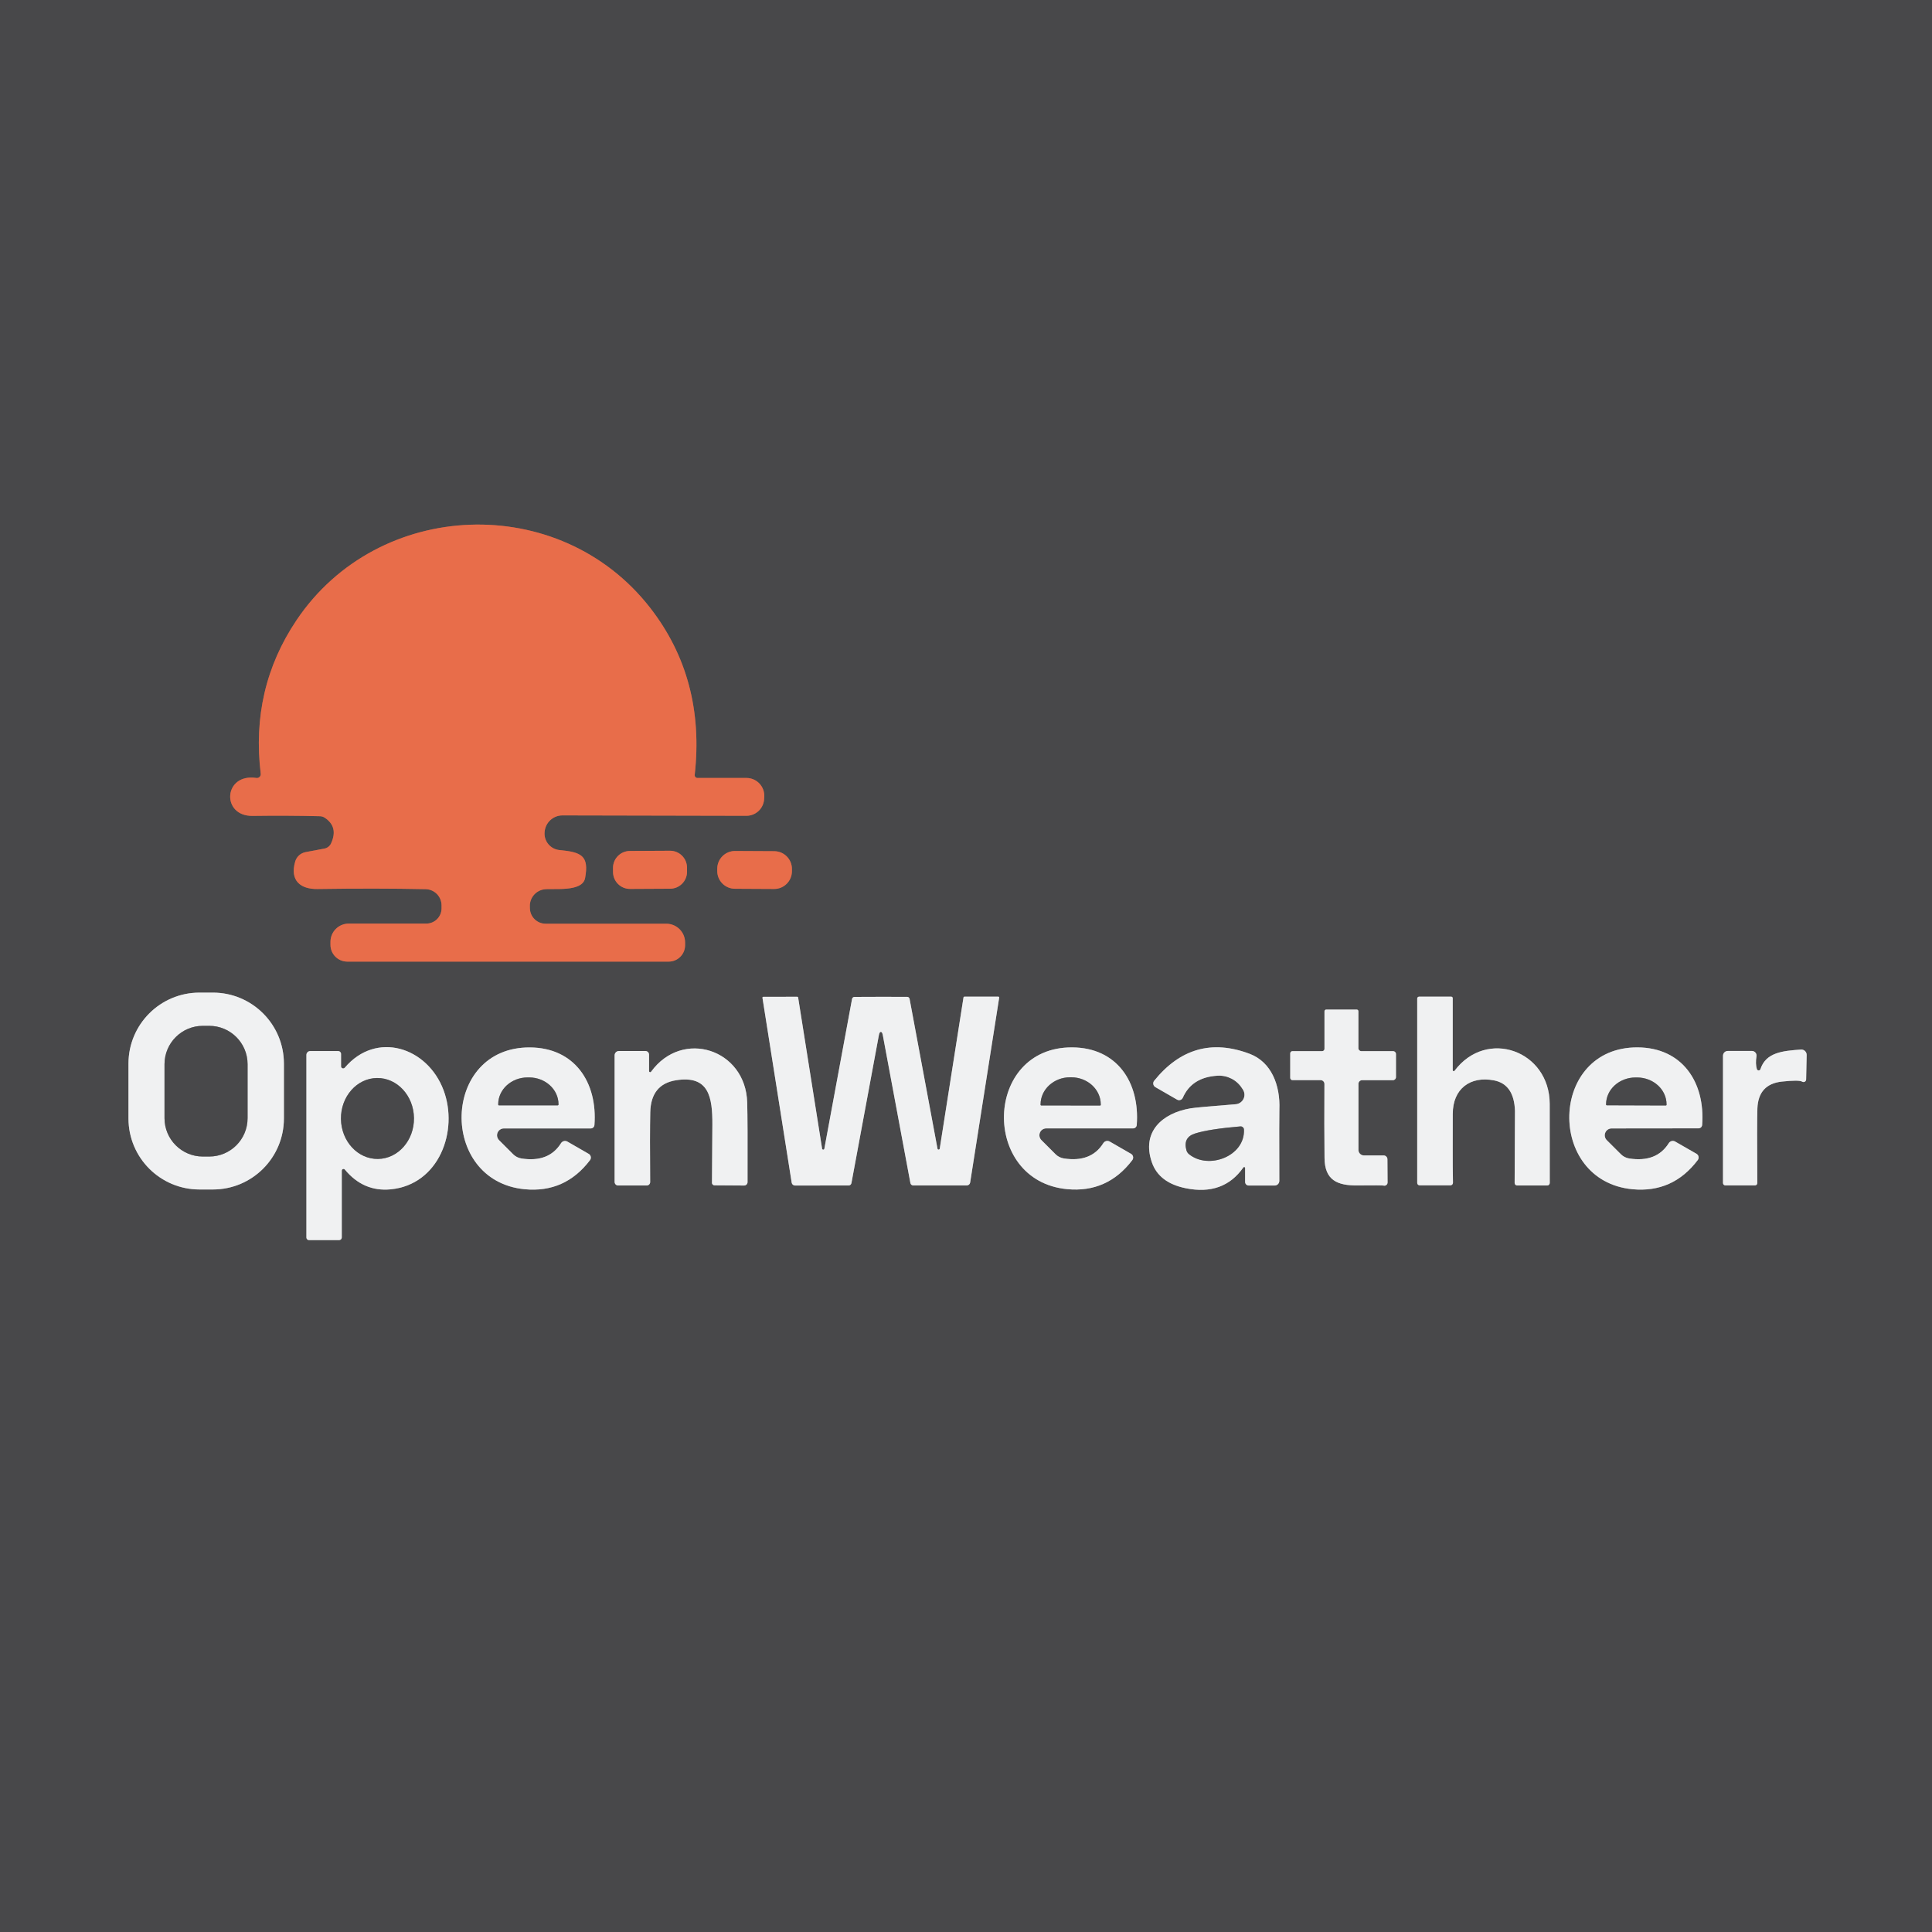
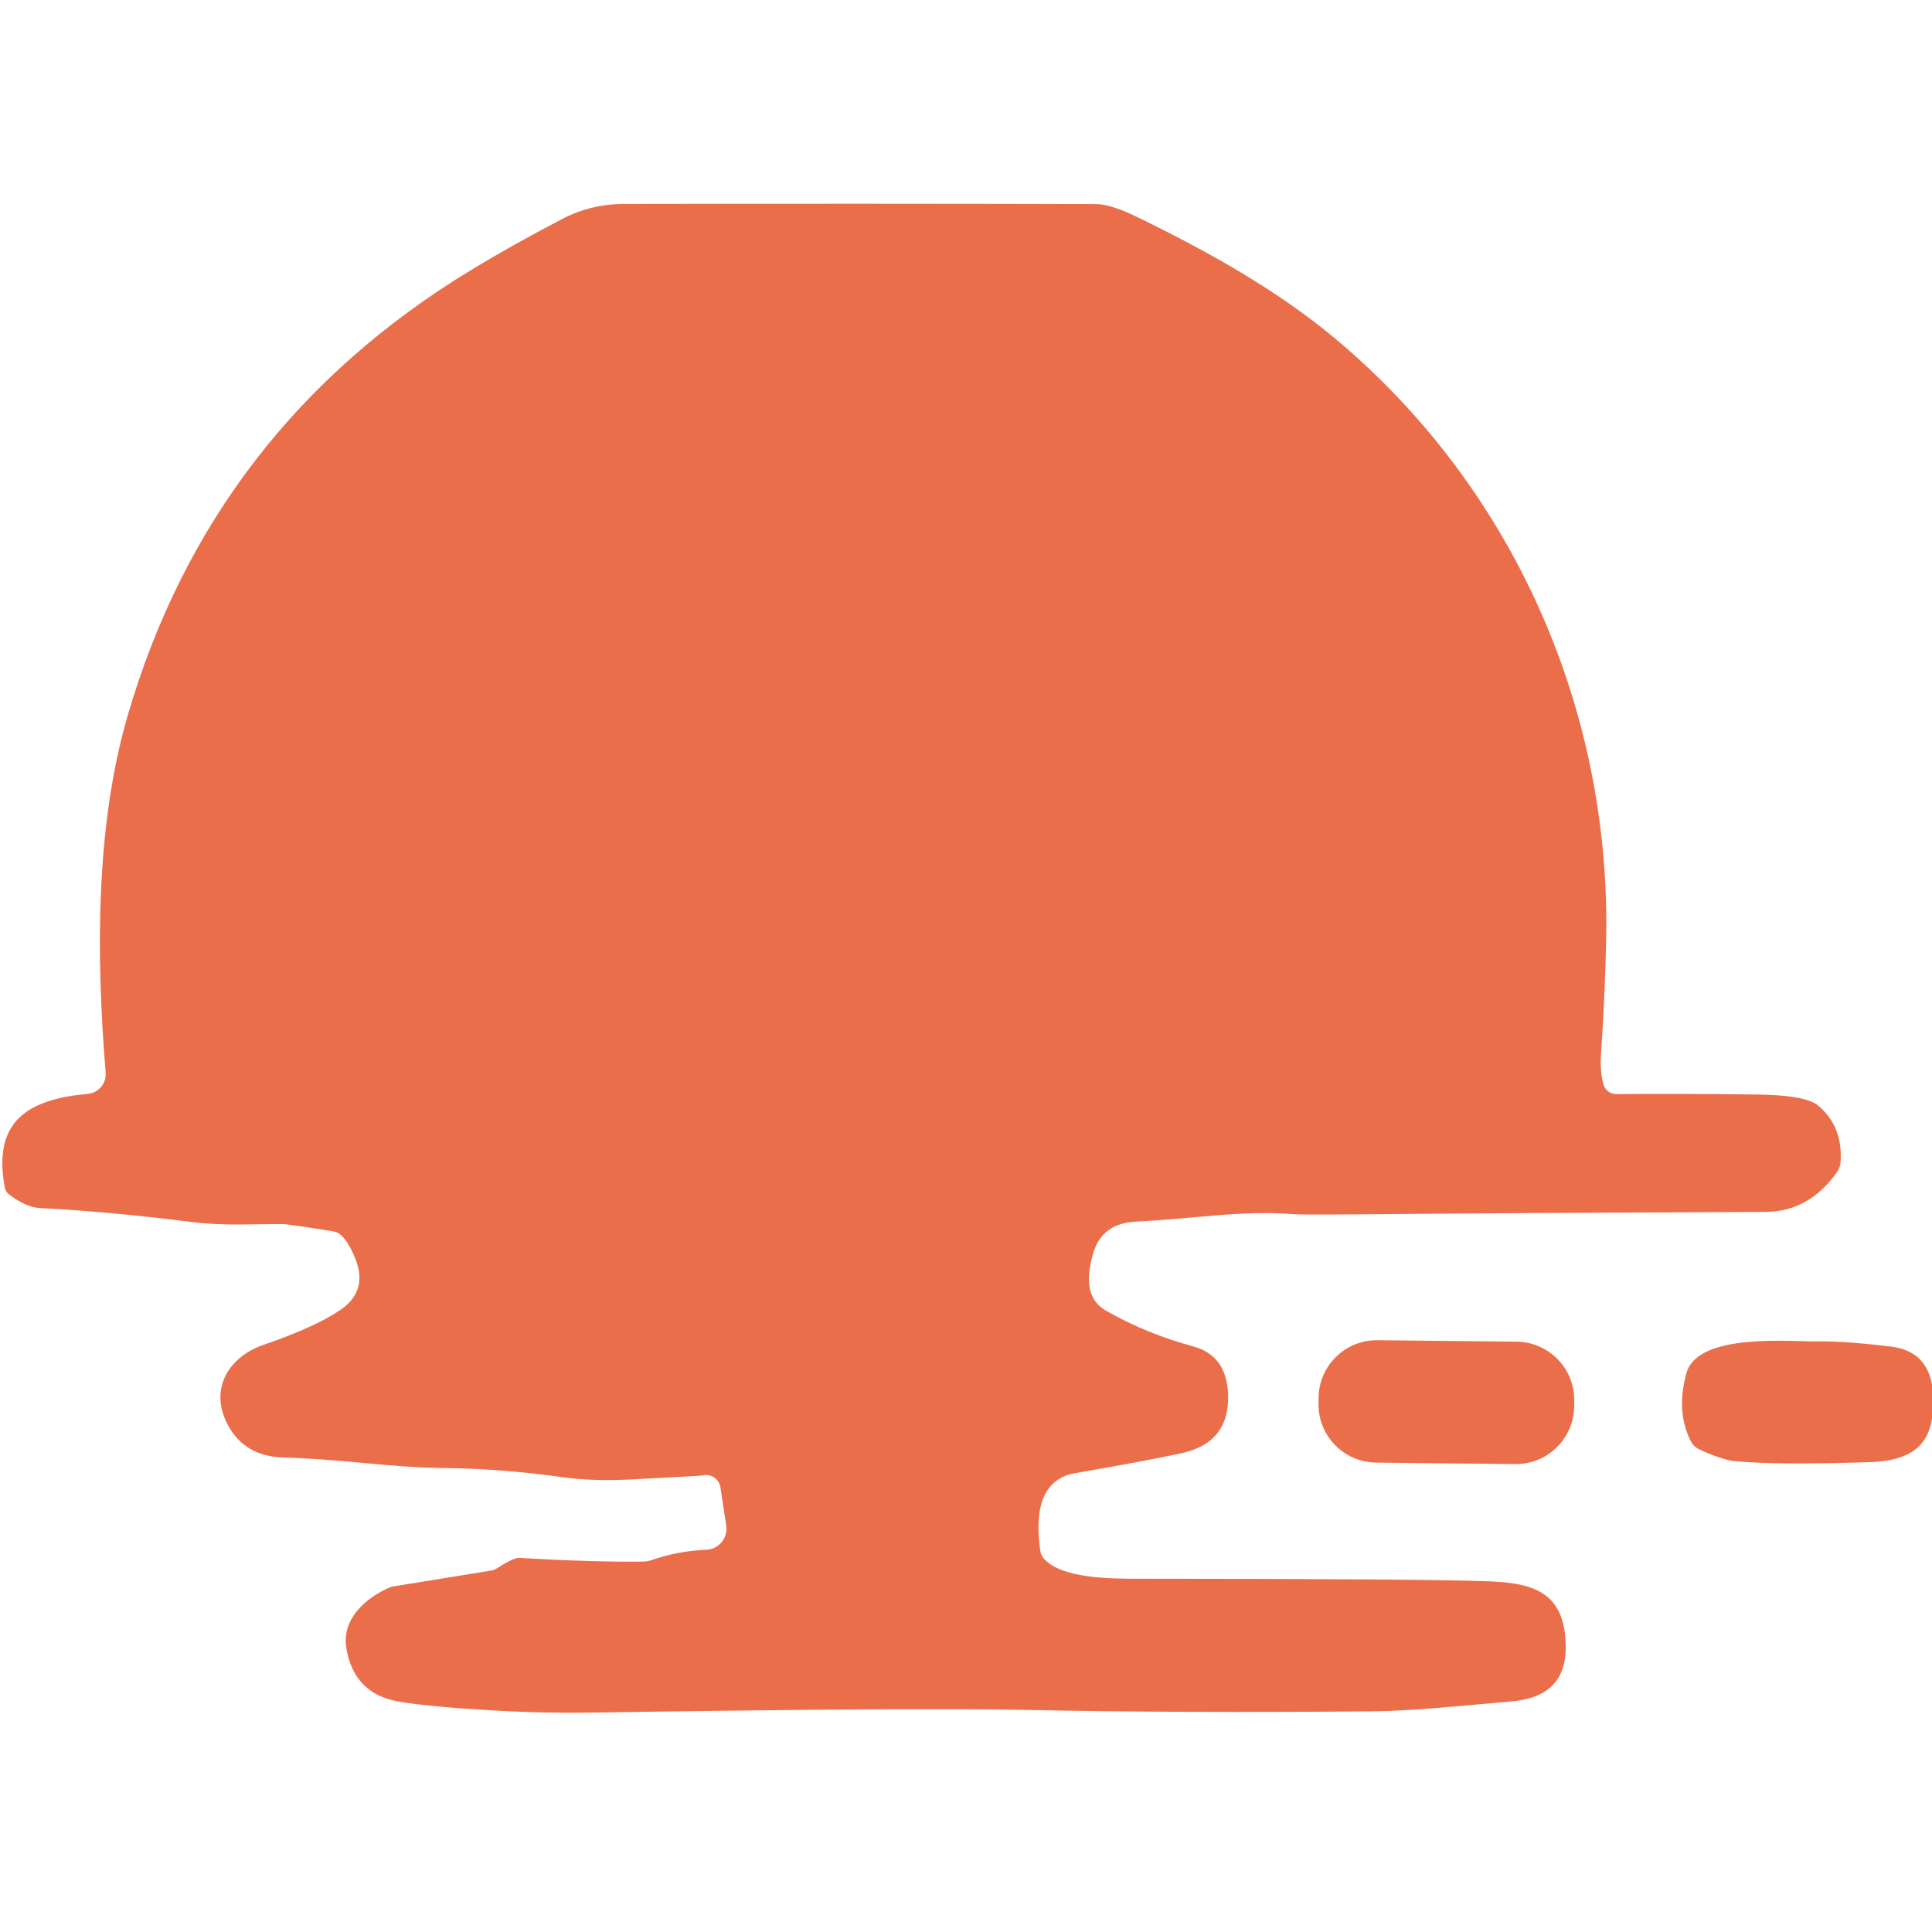
- <svg xmlns="http://www.w3.org/2000/svg" version="1.1" viewBox="0.00 0.00 400.00 400.00">
-   <g stroke-width="2.00" fill="none" stroke-linecap="butt">
-     <path stroke="#985b4a" vector-effect="non-scaling-stroke" d="   M 53.08 161.07   C 46.25 160.03 45.74 169.01 52.29 168.92   Q 59.49 168.82 66.24 168.99   A 1.88 1.85 62.1 0 1 67.25 169.31   Q 70.11 171.21 68.54 174.62   A 1.90 1.89 -82.9 0 1 67.17 175.69   L 63.28 176.42   A 2.78 2.76 2.9 0 0 61.12 178.36   C 59.95 182.36 62.27 184.12 65.75 184.06   Q 77.88 183.88 88.12 184.09   A 3.37 3.37 0.0 0 1 91.42 187.46   L 91.42 188.06   A 3.16 3.16 0.0 0 1 88.26 191.22   L 72.20 191.22   A 3.78 3.78 0.0 0 0 68.42 195.00   L 68.42 195.61   A 3.48 3.48 0.0 0 0 71.90 199.09   L 138.45 199.09   A 3.39 3.39 0.0 0 0 141.84 195.70   L 141.84 195.13   A 3.88 3.88 0.0 0 0 137.96 191.25   L 112.98 191.25   A 3.27 3.26 -1.0 0 1 109.71 188.10   L 109.70 187.71   A 3.47 3.46 85.0 0 1 112.71 184.12   C 114.58 183.87 120.59 184.77 121.14 181.78   C 121.98 177.19 120.40 176.42 115.86 176.00   A 3.43 3.43 0.0 0 1 112.75 172.29   L 112.76 172.20   A 3.71 3.70 -87.4 0 1 116.46 168.82   L 154.53 168.90   A 3.67 3.67 0.0 0 0 158.21 165.31   L 158.23 164.98   A 3.69 3.68 1.8 0 0 154.55 161.07   L 144.40 161.07   A 0.58 0.57 -87.3 0 1 143.83 160.44   Q 146.05 140.55 134.59 125.82   C 115.84 101.75 78.30 103.21 61.38 128.42   Q 51.85 142.61 53.98 160.19   A 0.79 0.79 0.0 0 1 53.08 161.07" />
-     <path stroke="#985b4a" vector-effect="non-scaling-stroke" d="   M 142.238 179.63   A 3.51 3.51 0.0 0 0 138.709 176.138   L 130.41 176.182   A 3.51 3.51 0.0 0 0 126.918 179.71   L 126.922 180.55   A 3.51 3.51 0.0 0 0 130.451 184.042   L 138.75 183.998   A 3.51 3.51 0.0 0 0 142.242 180.47   L 142.238 179.63" />
-     <path stroke="#985b4a" vector-effect="non-scaling-stroke" d="   M 163.961 179.921   A 3.67 3.67 0.0 0 0 160.31 176.231   L 152.19 176.189   A 3.67 3.67 0.0 0 0 148.501 179.839   L 148.499 180.32   A 3.67 3.67 0.0 0 0 152.15 184.009   L 160.269 184.051   A 3.67 3.67 0.0 0 0 163.959 180.4   L 163.961 179.921" />
-     <path stroke="#9c9d9e" vector-effect="non-scaling-stroke" d="   M 58.78 220.21   A 14.70 14.70 0.0 0 0 44.08 205.51   L 41.30 205.51   A 14.70 14.70 0.0 0 0 26.60 220.21   L 26.60 231.57   A 14.70 14.70 0.0 0 0 41.30 246.27   L 44.08 246.27   A 14.70 14.70 0.0 0 0 58.78 231.57   L 58.78 220.21" />
-     <path stroke="#9c9d9e" vector-effect="non-scaling-stroke" d="   M 182.37 213.64   Q 182.65 213.64 182.78 214.33   Q 186.59 234.88 188.49 244.94   A 0.60 0.59 84.7 0 0 189.07 245.43   L 200.16 245.43   A 0.71 0.70 4.2 0 0 200.86 244.83   L 206.87 206.55   A 0.17 0.17 0.0 0 0 206.70 206.35   L 199.68 206.35   A 0.20 0.20 0.0 0 0 199.48 206.53   L 194.57 237.77   A 0.24 0.24 0.0 0 1 194.09 237.78   L 188.32 206.81   A 0.52 0.51 84.9 0 0 187.83 206.39   Q 185.73 206.38 182.36 206.38   Q 179.00 206.38 176.90 206.40   A 0.52 0.51 -85.0 0 0 176.41 206.82   L 170.68 237.79   A 0.24 0.24 0.0 0 1 170.20 237.78   L 165.25 206.55   A 0.20 0.20 0.0 0 0 165.05 206.37   L 158.03 206.38   A 0.17 0.17 0.0 0 0 157.86 206.58   L 163.91 244.85   A 0.71 0.70 -4.3 0 0 164.61 245.45   L 175.70 245.44   A 0.60 0.59 -84.8 0 0 176.28 244.95   Q 178.17 234.88 181.96 214.33   Q 182.09 213.64 182.37 213.64" />
-     <path stroke="#9c9d9e" vector-effect="non-scaling-stroke" d="   M 301.15 221.69   A 0.21 0.21 0.0 0 1 300.77 221.56   L 300.77 206.66   A 0.31 0.30 90.0 0 0 300.47 206.35   L 293.80 206.35   A 0.38 0.38 0.0 0 0 293.42 206.73   L 293.42 244.91   A 0.50 0.50 0.0 0 0 293.92 245.41   L 300.29 245.41   A 0.53 0.53 0.0 0 0 300.82 244.87   C 300.73 240.47 300.79 235.66 300.78 230.63   C 300.77 225.44 304.38 222.73 309.31 223.68   Q 313.47 224.48 313.66 229.99   Q 313.67 230.16 313.59 244.91   A 0.52 0.52 0.0 0 0 314.11 245.44   L 320.34 245.44   A 0.53 0.52 -90.0 0 0 320.86 244.91   Q 320.87 235.71 320.85 228.54   C 320.82 217.52 307.80 212.83 301.15 221.69" />
-     <path stroke="#9c9d9e" vector-effect="non-scaling-stroke" d="   M 273.74 217.63   L 267.59 217.63   A 0.46 0.46 0.0 0 0 267.13 218.09   L 267.13 223.16   A 0.47 0.46 -90.0 0 0 267.59 223.63   L 273.42 223.63   A 0.79 0.79 0.0 0 1 274.21 224.42   Q 274.16 233.15 274.23 239.75   C 274.27 244.32 276.84 245.48 281.06 245.43   Q 286.17 245.38 286.44 245.46   A 0.66 0.66 0.0 0 0 287.28 244.82   L 287.25 240.01   A 0.79 0.79 0.0 0 0 286.46 239.22   L 282.39 239.22   A 1.14 1.14 0.0 0 1 281.25 238.08   L 281.25 224.40   A 0.76 0.76 0.0 0 1 282.01 223.64   L 288.39 223.64   A 0.63 0.63 0.0 0 0 289.02 223.01   L 289.02 218.22   A 0.59 0.59 0.0 0 0 288.43 217.63   L 281.85 217.63   A 0.61 0.61 0.0 0 1 281.24 217.02   L 281.24 209.37   A 0.35 0.35 0.0 0 0 280.89 209.02   L 274.58 209.02   A 0.36 0.36 0.0 0 0 274.22 209.38   L 274.22 217.15   A 0.48 0.48 0.0 0 1 273.74 217.63" />
-     <path stroke="#9c9d9e" vector-effect="non-scaling-stroke" d="   M 71.40 242.15   Q 75.25 246.79 80.89 246.24   C 90.93 245.26 94.97 234.12 91.84 225.73   C 88.50 216.79 77.91 213.36 71.38 221.06   A 0.44 0.44 0.0 0 1 70.61 220.78   L 70.61 218.20   A 0.60 0.59 0.0 0 0 70.01 217.61   L 64.24 217.61   A 0.80 0.80 0.0 0 0 63.44 218.41   L 63.44 256.22   A 0.53 0.53 0.0 0 0 63.97 256.75   L 70.21 256.75   A 0.55 0.54 -0.0 0 0 70.76 256.21   L 70.76 242.38   A 0.36 0.36 0.0 0 1 71.40 242.15" />
-     <path stroke="#9c9d9e" vector-effect="non-scaling-stroke" d="   M 117.48 236.36   A 0.99 0.98 -58.7 0 0 116.15 236.69   Q 113.62 240.73 107.96 239.85   A 3.12 3.06 -17.4 0 1 106.24 238.97   L 103.32 236.05   A 1.42 1.42 0.0 0 1 104.32 233.63   L 122.32 233.63   A 0.76 0.75 -87.5 0 0 123.07 232.94   C 123.74 224.09 118.97 216.91 109.72 216.86   C 91.35 216.74 90.73 244.51 108.64 246.22   Q 116.98 247.01 122.15 240.20   A 0.89 0.88 -56.5 0 0 121.89 238.90   L 117.48 236.36" />
-     <path stroke="#9c9d9e" vector-effect="non-scaling-stroke" d="   M 229.76 236.35   A 0.99 0.98 -58.7 0 0 228.43 236.68   Q 225.90 240.72 220.25 239.84   A 3.12 3.06 -17.4 0 1 218.53 238.96   L 215.61 236.04   A 1.42 1.42 0.0 0 1 216.61 233.62   L 234.60 233.62   A 0.76 0.75 -87.5 0 0 235.35 232.93   C 236.02 224.08 231.26 216.91 222.01 216.85   C 203.64 216.73 203.02 244.49 220.92 246.20   Q 229.26 247.00 234.43 240.19   A 0.89 0.88 -56.5 0 0 234.17 238.89   L 229.76 236.35" />
-     <path stroke="#9c9d9e" vector-effect="non-scaling-stroke" d="   M 257.79 241.83   L 257.79 244.71   A 0.74 0.74 0.0 0 0 258.53 245.45   L 263.91 245.45   A 0.97 0.96 90.0 0 0 264.87 244.48   Q 264.83 230.95 264.88 229.74   C 265.09 224.66 263.22 219.87 258.70 218.17   Q 247.02 213.78 238.96 223.76   A 0.89 0.88 34.5 0 0 239.21 225.08   L 243.69 227.66   A 0.84 0.84 0.0 0 0 244.89 227.27   Q 246.75 223.02 252.09 222.71   A 5.63 5.62 -17.9 0 1 257.13 225.28   L 257.34 225.60   A 1.97 1.96 -18.6 0 1 255.84 228.62   Q 247.81 229.25 246.50 229.47   C 240.70 230.44 236.28 234.27 238.48 240.64   Q 239.94 244.88 245.49 246.01   Q 253.29 247.60 257.42 241.71   A 0.20 0.20 0.0 0 1 257.79 241.83" />
-     <path stroke="#9c9d9e" vector-effect="non-scaling-stroke" d="   M 346.83 236.35   A 0.99 0.98 -58.8 0 0 345.50 236.68   Q 342.97 240.72 337.31 239.85   A 3.12 3.06 -17.4 0 1 335.59 238.97   L 332.66 236.05   A 1.42 1.42 0.0 0 1 333.66 233.63   L 351.66 233.61   A 0.76 0.75 -87.6 0 0 352.41 232.92   C 353.07 224.07 348.29 216.89 339.04 216.85   C 320.67 216.76 320.08 244.53 338.00 246.22   Q 346.34 247.00 351.50 240.18   A 0.89 0.88 -56.5 0 0 351.24 238.88   L 346.83 236.35" />
-     <path stroke="#9c9d9e" vector-effect="non-scaling-stroke" d="   M 134.38 221.75   L 134.38 218.36   A 0.76 0.76 0.0 0 0 133.62 217.60   L 128.14 217.60   A 0.90 0.89 90.0 0 0 127.25 218.50   L 127.25 244.71   A 0.73 0.72 -90.0 0 0 127.97 245.44   L 133.90 245.44   A 0.71 0.71 0.0 0 0 134.61 244.72   Q 134.53 234.92 134.63 230.31   Q 134.75 224.47 139.99 223.65   C 146.79 222.58 147.52 227.18 147.49 232.88   Q 147.42 244.73 147.41 244.78   A 0.54 0.54 0.0 0 0 147.94 245.41   L 154.06 245.45   A 0.71 0.70 -0.0 0 0 154.77 244.75   Q 154.81 232.12 154.70 228.28   C 154.41 217.23 141.28 212.95 134.80 221.89   A 0.23 0.23 0.0 0 1 134.38 221.75" />
-     <path stroke="#9c9d9e" vector-effect="non-scaling-stroke" d="   M 363.74 221.35   Q 363.41 220.24 363.66 218.70   A 0.96 0.95 -85.4 0 0 362.72 217.59   L 357.72 217.59   A 0.99 0.99 0.0 0 0 356.73 218.58   L 356.73 244.94   A 0.48 0.48 0.0 0 0 357.21 245.42   L 363.36 245.42   A 0.48 0.47 -90.0 0 0 363.83 244.94   Q 363.75 232.34 363.85 229.51   Q 364.03 224.46 368.92 223.93   Q 372.48 223.55 373.11 223.94   A 0.54 0.54 0.0 0 0 373.94 223.49   L 374.05 218.43   A 1.11 1.10 88.6 0 0 372.87 217.30   C 369.04 217.57 365.60 217.90 364.48 221.36   A 0.39 0.39 0.0 0 1 363.74 221.35" />
-     <path stroke="#9c9d9e" vector-effect="non-scaling-stroke" d="   M 51.26 220.33   A 7.94 7.94 0.0 0 0 43.32 212.39   L 42.00 212.39   A 7.94 7.94 0.0 0 0 34.06 220.33   L 34.06 231.51   A 7.94 7.94 0.0 0 0 42.00 239.45   L 43.32 239.45   A 7.94 7.94 0.0 0 0 51.26 231.51   L 51.26 220.33" />
-     <path stroke="#9c9d9e" vector-effect="non-scaling-stroke" d="   M 78.048 223.191   A 8.38 7.56 -90.7 0 0 70.591 231.662   A 8.38 7.56 -90.7 0 0 78.252 239.949   A 8.38 7.56 -90.7 0 0 85.709 231.478   A 8.38 7.56 -90.7 0 0 78.048 223.191" />
-     <path stroke="#9c9d9e" vector-effect="non-scaling-stroke" d="   M 103.30 228.85   L 115.48 228.85   A 0.15 0.15 0.0 0 0 115.63 228.70   L 115.63 228.62   A 6.09 5.55 -0.0 0 0 109.54 223.07   L 109.24 223.07   A 6.09 5.55 0.0 0 0 103.15 228.62   L 103.15 228.70   A 0.15 0.15 0.0 0 0 103.30 228.85" />
-     <path stroke="#9c9d9e" vector-effect="non-scaling-stroke" d="   M 215.56 228.87   L 227.76 228.89   A 0.13 0.13 0.0 0 0 227.90 228.76   L 227.90 228.67   A 6.12 5.62 0.1 0 0 221.79 223.04   L 221.57 223.04   A 6.12 5.62 0.1 0 0 215.44 228.65   L 215.44 228.74   A 0.13 0.13 0.0 0 0 215.56 228.87" />
-     <path stroke="#9c9d9e" vector-effect="non-scaling-stroke" d="   M 256.81 233.21   Q 250.31 233.76 247.42 234.68   Q 244.91 235.47 245.63 238.13   A 1.64 1.63 -78.5 0 0 246.18 238.97   C 250.20 242.23 257.78 239.41 257.55 233.87   A 0.69 0.68 86.4 0 0 256.81 233.21" />
-     <path stroke="#9c9d9e" vector-effect="non-scaling-stroke" d="   M 332.66 228.84   L 344.90 228.88   A 0.14 0.14 0.0 0 0 345.04 228.74   L 345.04 228.66   A 6.11 5.56 0.2 0 0 338.95 223.08   L 338.65 223.08   A 6.11 5.56 0.2 0 0 332.52 228.62   L 332.52 228.70   A 0.14 0.14 0.0 0 0 332.66 228.84" />
-   </g>
-   <path fill="#48484a" d="   M 400.00 0.00   L 400.00 400.00   L 0.00 400.00   L 0.00 0.00   L 400.00 0.00   Z   M 53.08 161.07   C 46.25 160.03 45.74 169.01 52.29 168.92   Q 59.49 168.82 66.24 168.99   A 1.88 1.85 62.1 0 1 67.25 169.31   Q 70.11 171.21 68.54 174.62   A 1.90 1.89 -82.9 0 1 67.17 175.69   L 63.28 176.42   A 2.78 2.76 2.9 0 0 61.12 178.36   C 59.95 182.36 62.27 184.12 65.75 184.06   Q 77.88 183.88 88.12 184.09   A 3.37 3.37 0.0 0 1 91.42 187.46   L 91.42 188.06   A 3.16 3.16 0.0 0 1 88.26 191.22   L 72.20 191.22   A 3.78 3.78 0.0 0 0 68.42 195.00   L 68.42 195.61   A 3.48 3.48 0.0 0 0 71.90 199.09   L 138.45 199.09   A 3.39 3.39 0.0 0 0 141.84 195.70   L 141.84 195.13   A 3.88 3.88 0.0 0 0 137.96 191.25   L 112.98 191.25   A 3.27 3.26 -1.0 0 1 109.71 188.10   L 109.70 187.71   A 3.47 3.46 85.0 0 1 112.71 184.12   C 114.58 183.87 120.59 184.77 121.14 181.78   C 121.98 177.19 120.40 176.42 115.86 176.00   A 3.43 3.43 0.0 0 1 112.75 172.29   L 112.76 172.20   A 3.71 3.70 -87.4 0 1 116.46 168.82   L 154.53 168.90   A 3.67 3.67 0.0 0 0 158.21 165.31   L 158.23 164.98   A 3.69 3.68 1.8 0 0 154.55 161.07   L 144.40 161.07   A 0.58 0.57 -87.3 0 1 143.83 160.44   Q 146.05 140.55 134.59 125.82   C 115.84 101.75 78.30 103.21 61.38 128.42   Q 51.85 142.61 53.98 160.19   A 0.79 0.79 0.0 0 1 53.08 161.07   Z   M 142.238 179.63   A 3.51 3.51 0.0 0 0 138.709 176.138   L 130.41 176.182   A 3.51 3.51 0.0 0 0 126.918 179.71   L 126.922 180.55   A 3.51 3.51 0.0 0 0 130.451 184.042   L 138.75 183.998   A 3.51 3.51 0.0 0 0 142.242 180.47   L 142.238 179.63   Z   M 163.961 179.921   A 3.67 3.67 0.0 0 0 160.31 176.231   L 152.19 176.189   A 3.67 3.67 0.0 0 0 148.501 179.839   L 148.499 180.32   A 3.67 3.67 0.0 0 0 152.15 184.009   L 160.269 184.051   A 3.67 3.67 0.0 0 0 163.959 180.4   L 163.961 179.921   Z   M 58.78 220.21   A 14.70 14.70 0.0 0 0 44.08 205.51   L 41.30 205.51   A 14.70 14.70 0.0 0 0 26.60 220.21   L 26.60 231.57   A 14.70 14.70 0.0 0 0 41.30 246.27   L 44.08 246.27   A 14.70 14.70 0.0 0 0 58.78 231.57   L 58.78 220.21   Z   M 182.37 213.64   Q 182.65 213.64 182.78 214.33   Q 186.59 234.88 188.49 244.94   A 0.60 0.59 84.7 0 0 189.07 245.43   L 200.16 245.43   A 0.71 0.70 4.2 0 0 200.86 244.83   L 206.87 206.55   A 0.17 0.17 0.0 0 0 206.70 206.35   L 199.68 206.35   A 0.20 0.20 0.0 0 0 199.48 206.53   L 194.57 237.77   A 0.24 0.24 0.0 0 1 194.09 237.78   L 188.32 206.81   A 0.52 0.51 84.9 0 0 187.83 206.39   Q 185.73 206.38 182.36 206.38   Q 179.00 206.38 176.90 206.40   A 0.52 0.51 -85.0 0 0 176.41 206.82   L 170.68 237.79   A 0.24 0.24 0.0 0 1 170.20 237.78   L 165.25 206.55   A 0.20 0.20 0.0 0 0 165.05 206.37   L 158.03 206.38   A 0.17 0.17 0.0 0 0 157.86 206.58   L 163.91 244.85   A 0.71 0.70 -4.3 0 0 164.61 245.45   L 175.70 245.44   A 0.60 0.59 -84.8 0 0 176.28 244.95   Q 178.17 234.88 181.96 214.33   Q 182.09 213.64 182.37 213.64   Z   M 301.15 221.69   A 0.21 0.21 0.0 0 1 300.77 221.56   L 300.77 206.66   A 0.31 0.30 90.0 0 0 300.47 206.35   L 293.80 206.35   A 0.38 0.38 0.0 0 0 293.42 206.73   L 293.42 244.91   A 0.50 0.50 0.0 0 0 293.92 245.41   L 300.29 245.41   A 0.53 0.53 0.0 0 0 300.82 244.87   C 300.73 240.47 300.79 235.66 300.78 230.63   C 300.77 225.44 304.38 222.73 309.31 223.68   Q 313.47 224.48 313.66 229.99   Q 313.67 230.16 313.59 244.91   A 0.52 0.52 0.0 0 0 314.11 245.44   L 320.34 245.44   A 0.53 0.52 -90.0 0 0 320.86 244.91   Q 320.87 235.71 320.85 228.54   C 320.82 217.52 307.80 212.83 301.15 221.69   Z   M 273.74 217.63   L 267.59 217.63   A 0.46 0.46 0.0 0 0 267.13 218.09   L 267.13 223.16   A 0.47 0.46 -90.0 0 0 267.59 223.63   L 273.42 223.63   A 0.79 0.79 0.0 0 1 274.21 224.42   Q 274.16 233.15 274.23 239.75   C 274.27 244.32 276.84 245.48 281.06 245.43   Q 286.17 245.38 286.44 245.46   A 0.66 0.66 0.0 0 0 287.28 244.82   L 287.25 240.01   A 0.79 0.79 0.0 0 0 286.46 239.22   L 282.39 239.22   A 1.14 1.14 0.0 0 1 281.25 238.08   L 281.25 224.40   A 0.76 0.76 0.0 0 1 282.01 223.64   L 288.39 223.64   A 0.63 0.63 0.0 0 0 289.02 223.01   L 289.02 218.22   A 0.59 0.59 0.0 0 0 288.43 217.63   L 281.85 217.63   A 0.61 0.61 0.0 0 1 281.24 217.02   L 281.24 209.37   A 0.35 0.35 0.0 0 0 280.89 209.02   L 274.58 209.02   A 0.36 0.36 0.0 0 0 274.22 209.38   L 274.22 217.15   A 0.48 0.48 0.0 0 1 273.74 217.63   Z   M 71.40 242.15   Q 75.25 246.79 80.89 246.24   C 90.93 245.26 94.97 234.12 91.84 225.73   C 88.50 216.79 77.91 213.36 71.38 221.06   A 0.44 0.44 0.0 0 1 70.61 220.78   L 70.61 218.20   A 0.60 0.59 0.0 0 0 70.01 217.61   L 64.24 217.61   A 0.80 0.80 0.0 0 0 63.44 218.41   L 63.44 256.22   A 0.53 0.53 0.0 0 0 63.97 256.75   L 70.21 256.75   A 0.55 0.54 -0.0 0 0 70.76 256.21   L 70.76 242.38   A 0.36 0.36 0.0 0 1 71.40 242.15   Z   M 117.48 236.36   A 0.99 0.98 -58.7 0 0 116.15 236.69   Q 113.62 240.73 107.96 239.85   A 3.12 3.06 -17.4 0 1 106.24 238.97   L 103.32 236.05   A 1.42 1.42 0.0 0 1 104.32 233.63   L 122.32 233.63   A 0.76 0.75 -87.5 0 0 123.07 232.94   C 123.74 224.09 118.97 216.91 109.72 216.86   C 91.35 216.74 90.73 244.51 108.64 246.22   Q 116.98 247.01 122.15 240.20   A 0.89 0.88 -56.5 0 0 121.89 238.90   L 117.48 236.36   Z   M 229.76 236.35   A 0.99 0.98 -58.7 0 0 228.43 236.68   Q 225.90 240.72 220.25 239.84   A 3.12 3.06 -17.4 0 1 218.53 238.96   L 215.61 236.04   A 1.42 1.42 0.0 0 1 216.61 233.62   L 234.60 233.62   A 0.76 0.75 -87.5 0 0 235.35 232.93   C 236.02 224.08 231.26 216.91 222.01 216.85   C 203.64 216.73 203.02 244.49 220.92 246.20   Q 229.26 247.00 234.43 240.19   A 0.89 0.88 -56.5 0 0 234.17 238.89   L 229.76 236.35   Z   M 257.79 241.83   L 257.79 244.71   A 0.74 0.74 0.0 0 0 258.53 245.45   L 263.91 245.45   A 0.97 0.96 90.0 0 0 264.87 244.48   Q 264.83 230.95 264.88 229.74   C 265.09 224.66 263.22 219.87 258.70 218.17   Q 247.02 213.78 238.96 223.76   A 0.89 0.88 34.5 0 0 239.21 225.08   L 243.69 227.66   A 0.84 0.84 0.0 0 0 244.89 227.27   Q 246.75 223.02 252.09 222.71   A 5.63 5.62 -17.9 0 1 257.13 225.28   L 257.34 225.60   A 1.97 1.96 -18.6 0 1 255.84 228.62   Q 247.81 229.25 246.50 229.47   C 240.70 230.44 236.28 234.27 238.48 240.64   Q 239.94 244.88 245.49 246.01   Q 253.29 247.60 257.42 241.71   A 0.20 0.20 0.0 0 1 257.79 241.83   Z   M 346.83 236.35   A 0.99 0.98 -58.8 0 0 345.50 236.68   Q 342.97 240.72 337.31 239.85   A 3.12 3.06 -17.4 0 1 335.59 238.97   L 332.66 236.05   A 1.42 1.42 0.0 0 1 333.66 233.63   L 351.66 233.61   A 0.76 0.75 -87.6 0 0 352.41 232.92   C 353.07 224.07 348.29 216.89 339.04 216.85   C 320.67 216.76 320.08 244.53 338.00 246.22   Q 346.34 247.00 351.50 240.18   A 0.89 0.88 -56.5 0 0 351.24 238.88   L 346.83 236.35   Z   M 134.38 221.75   L 134.38 218.36   A 0.76 0.76 0.0 0 0 133.62 217.60   L 128.14 217.60   A 0.90 0.89 90.0 0 0 127.25 218.50   L 127.25 244.71   A 0.73 0.72 -90.0 0 0 127.97 245.44   L 133.90 245.44   A 0.71 0.71 0.0 0 0 134.61 244.72   Q 134.53 234.92 134.63 230.31   Q 134.75 224.47 139.99 223.65   C 146.79 222.58 147.52 227.18 147.49 232.88   Q 147.42 244.73 147.41 244.78   A 0.54 0.54 0.0 0 0 147.94 245.41   L 154.06 245.45   A 0.71 0.70 -0.0 0 0 154.77 244.75   Q 154.81 232.12 154.70 228.28   C 154.41 217.23 141.28 212.95 134.80 221.89   A 0.23 0.23 0.0 0 1 134.38 221.75   Z   M 363.74 221.35   Q 363.41 220.24 363.66 218.70   A 0.96 0.95 -85.4 0 0 362.72 217.59   L 357.72 217.59   A 0.99 0.99 0.0 0 0 356.73 218.58   L 356.73 244.94   A 0.48 0.48 0.0 0 0 357.21 245.42   L 363.36 245.42   A 0.48 0.47 -90.0 0 0 363.83 244.94   Q 363.75 232.34 363.85 229.51   Q 364.03 224.46 368.92 223.93   Q 372.48 223.55 373.11 223.94   A 0.54 0.54 0.0 0 0 373.94 223.49   L 374.05 218.43   A 1.11 1.10 88.6 0 0 372.87 217.30   C 369.04 217.57 365.60 217.90 364.48 221.36   A 0.39 0.39 0.0 0 1 363.74 221.35   Z" />
-   <path fill="#e86d4a" d="   M 53.08 161.07   A 0.79 0.79 0.0 0 0 53.98 160.19   Q 51.85 142.61 61.38 128.42   C 78.30 103.21 115.84 101.75 134.59 125.82   Q 146.05 140.55 143.83 160.44   A 0.58 0.57 -87.3 0 0 144.40 161.07   L 154.55 161.07   A 3.69 3.68 1.8 0 1 158.23 164.98   L 158.21 165.31   A 3.67 3.67 0.0 0 1 154.53 168.90   L 116.46 168.82   A 3.71 3.70 -87.4 0 0 112.76 172.20   L 112.75 172.29   A 3.43 3.43 0.0 0 0 115.86 176.00   C 120.40 176.42 121.98 177.19 121.14 181.78   C 120.59 184.77 114.58 183.87 112.71 184.12   A 3.47 3.46 85.0 0 0 109.70 187.71   L 109.71 188.10   A 3.27 3.26 -1.0 0 0 112.98 191.25   L 137.96 191.25   A 3.88 3.88 0.0 0 1 141.84 195.13   L 141.84 195.70   A 3.39 3.39 0.0 0 1 138.45 199.09   L 71.90 199.09   A 3.48 3.48 0.0 0 1 68.42 195.61   L 68.42 195.00   A 3.78 3.78 0.0 0 1 72.20 191.22   L 88.26 191.22   A 3.16 3.16 0.0 0 0 91.42 188.06   L 91.42 187.46   A 3.37 3.37 0.0 0 0 88.12 184.09   Q 77.88 183.88 65.75 184.06   C 62.27 184.12 59.95 182.36 61.12 178.36   A 2.78 2.76 2.9 0 1 63.28 176.42   L 67.17 175.69   A 1.90 1.89 -82.9 0 0 68.54 174.62   Q 70.11 171.21 67.25 169.31   A 1.88 1.85 62.1 0 0 66.24 168.99   Q 59.49 168.82 52.29 168.92   C 45.74 169.01 46.25 160.03 53.08 161.07   Z" />
-   <rect fill="#e86d4a" x="-7.66" y="-3.93" transform="translate(134.58,180.09) rotate(-0.3)" width="15.32" height="7.86" rx="3.51" />
-   <rect fill="#e86d4a" x="-7.73" y="-3.91" transform="translate(156.23,180.12) rotate(0.3)" width="15.46" height="7.82" rx="3.67" />
-   <path fill="#f0f1f2" d="   M 58.78 231.57   A 14.70 14.70 0.0 0 1 44.08 246.27   L 41.30 246.27   A 14.70 14.70 0.0 0 1 26.60 231.57   L 26.60 220.21   A 14.70 14.70 0.0 0 1 41.30 205.51   L 44.08 205.51   A 14.70 14.70 0.0 0 1 58.78 220.21   L 58.78 231.57   Z   M 51.26 220.33   A 7.94 7.94 0.0 0 0 43.32 212.39   L 42.00 212.39   A 7.94 7.94 0.0 0 0 34.06 220.33   L 34.06 231.51   A 7.94 7.94 0.0 0 0 42.00 239.45   L 43.32 239.45   A 7.94 7.94 0.0 0 0 51.26 231.51   L 51.26 220.33   Z" />
-   <path fill="#f0f1f2" d="   M 182.36 206.38   Q 185.73 206.38 187.83 206.39   A 0.52 0.51 84.9 0 1 188.32 206.81   L 194.09 237.78   A 0.24 0.24 0.0 0 0 194.57 237.77   L 199.48 206.53   A 0.20 0.20 0.0 0 1 199.68 206.35   L 206.70 206.35   A 0.17 0.17 0.0 0 1 206.87 206.55   L 200.86 244.83   A 0.71 0.70 4.2 0 1 200.16 245.43   L 189.07 245.43   A 0.60 0.59 84.7 0 1 188.49 244.94   Q 186.59 234.88 182.78 214.33   Q 182.65 213.64 182.37 213.64   Q 182.09 213.64 181.96 214.33   Q 178.17 234.88 176.28 244.95   A 0.60 0.59 -84.8 0 1 175.70 245.44   L 164.61 245.45   A 0.71 0.70 -4.3 0 1 163.91 244.85   L 157.86 206.58   A 0.17 0.17 0.0 0 1 158.03 206.38   L 165.05 206.37   A 0.20 0.20 0.0 0 1 165.25 206.55   L 170.20 237.78   A 0.24 0.24 0.0 0 0 170.68 237.79   L 176.41 206.82   A 0.52 0.51 -85.0 0 1 176.90 206.40   Q 179.00 206.38 182.36 206.38   Z" />
-   <path fill="#f0f1f2" d="   M 301.15 221.69   C 307.80 212.83 320.82 217.52 320.85 228.54   Q 320.87 235.71 320.86 244.91   A 0.53 0.52 -90.0 0 1 320.34 245.44   L 314.11 245.44   A 0.52 0.52 0.0 0 1 313.59 244.91   Q 313.67 230.16 313.66 229.99   Q 313.47 224.48 309.31 223.68   C 304.38 222.73 300.77 225.44 300.78 230.63   C 300.79 235.66 300.73 240.47 300.82 244.87   A 0.53 0.53 0.0 0 1 300.29 245.41   L 293.92 245.41   A 0.50 0.50 0.0 0 1 293.42 244.91   L 293.42 206.73   A 0.38 0.38 0.0 0 1 293.80 206.35   L 300.47 206.35   A 0.31 0.30 90.0 0 1 300.77 206.66   L 300.77 221.56   A 0.21 0.21 0.0 0 0 301.15 221.69   Z" />
-   <path fill="#f0f1f2" d="   M 274.22 217.15   L 274.22 209.38   A 0.36 0.36 0.0 0 1 274.58 209.02   L 280.89 209.02   A 0.35 0.35 0.0 0 1 281.24 209.37   L 281.24 217.02   A 0.61 0.61 0.0 0 0 281.85 217.63   L 288.43 217.63   A 0.59 0.59 0.0 0 1 289.02 218.22   L 289.02 223.01   A 0.63 0.63 0.0 0 1 288.39 223.64   L 282.01 223.64   A 0.76 0.76 0.0 0 0 281.25 224.40   L 281.25 238.08   A 1.14 1.14 0.0 0 0 282.39 239.22   L 286.46 239.22   A 0.79 0.79 0.0 0 1 287.25 240.01   L 287.28 244.82   A 0.66 0.66 0.0 0 1 286.44 245.46   Q 286.17 245.38 281.06 245.43   C 276.84 245.48 274.27 244.32 274.23 239.75   Q 274.16 233.15 274.21 224.42   A 0.79 0.79 0.0 0 0 273.42 223.63   L 267.59 223.63   A 0.47 0.46 90.0 0 1 267.13 223.16   L 267.13 218.09   A 0.46 0.46 0.0 0 1 267.59 217.63   L 273.74 217.63   A 0.48 0.48 0.0 0 0 274.22 217.15   Z" />
-   <rect fill="#48484a" x="34.06" y="212.39" width="17.20" height="27.06" rx="7.94" />
-   <path fill="#f0f1f2" d="   M 71.40 242.15   A 0.36 0.36 0.0 0 0 70.76 242.38   L 70.76 256.21   A 0.55 0.54 0.0 0 1 70.21 256.75   L 63.97 256.75   A 0.53 0.53 0.0 0 1 63.44 256.22   L 63.44 218.41   A 0.80 0.80 0.0 0 1 64.24 217.61   L 70.01 217.61   A 0.60 0.59 0.0 0 1 70.61 218.20   L 70.61 220.78   A 0.44 0.44 0.0 0 0 71.38 221.06   C 77.91 213.36 88.50 216.79 91.84 225.73   C 94.97 234.12 90.93 245.26 80.89 246.24   Q 75.25 246.79 71.40 242.15   Z   M 78.048 223.191   A 8.38 7.56 -90.7 0 0 70.591 231.662   A 8.38 7.56 -90.7 0 0 78.252 239.949   A 8.38 7.56 -90.7 0 0 85.709 231.478   A 8.38 7.56 -90.7 0 0 78.048 223.191   Z" />
-   <path fill="#f0f1f2" d="   M 117.48 236.36   L 121.89 238.90   A 0.89 0.88 -56.5 0 1 122.15 240.20   Q 116.98 247.01 108.64 246.22   C 90.73 244.51 91.35 216.74 109.72 216.86   C 118.97 216.91 123.74 224.09 123.07 232.94   A 0.76 0.75 -87.5 0 1 122.32 233.63   L 104.32 233.63   A 1.42 1.42 0.0 0 0 103.32 236.05   L 106.24 238.97   A 3.12 3.06 -17.4 0 0 107.96 239.85   Q 113.62 240.73 116.15 236.69   A 0.99 0.98 -58.7 0 1 117.48 236.36   Z   M 103.30 228.85   L 115.48 228.85   A 0.15 0.15 0.0 0 0 115.63 228.70   L 115.63 228.62   A 6.09 5.55 -0.0 0 0 109.54 223.07   L 109.24 223.07   A 6.09 5.55 0.0 0 0 103.15 228.62   L 103.15 228.70   A 0.15 0.15 0.0 0 0 103.30 228.85   Z" />
-   <path fill="#f0f1f2" d="   M 229.76 236.35   L 234.17 238.89   A 0.89 0.88 -56.5 0 1 234.43 240.19   Q 229.26 247.00 220.92 246.20   C 203.02 244.49 203.64 216.73 222.01 216.85   C 231.26 216.91 236.02 224.08 235.35 232.93   A 0.76 0.75 -87.5 0 1 234.60 233.62   L 216.61 233.62   A 1.42 1.42 0.0 0 0 215.61 236.04   L 218.53 238.96   A 3.12 3.06 -17.4 0 0 220.25 239.84   Q 225.90 240.72 228.43 236.68   A 0.99 0.98 -58.7 0 1 229.76 236.35   Z   M 215.56 228.87   L 227.76 228.89   A 0.13 0.13 0.0 0 0 227.90 228.76   L 227.90 228.67   A 6.12 5.62 0.1 0 0 221.79 223.04   L 221.57 223.04   A 6.12 5.62 0.1 0 0 215.44 228.65   L 215.44 228.74   A 0.13 0.13 0.0 0 0 215.56 228.87   Z" />
-   <path fill="#f0f1f2" d="   M 257.79 241.83   A 0.20 0.20 0.0 0 0 257.42 241.71   Q 253.29 247.60 245.49 246.01   Q 239.94 244.88 238.48 240.64   C 236.28 234.27 240.70 230.44 246.50 229.47   Q 247.81 229.25 255.84 228.62   A 1.97 1.96 -18.6 0 0 257.34 225.60   L 257.13 225.28   A 5.63 5.62 -17.9 0 0 252.09 222.71   Q 246.75 223.02 244.89 227.27   A 0.84 0.84 0.0 0 1 243.69 227.66   L 239.21 225.08   A 0.89 0.88 34.5 0 1 238.96 223.76   Q 247.02 213.78 258.70 218.17   C 263.22 219.87 265.09 224.66 264.88 229.74   Q 264.83 230.95 264.87 244.48   A 0.97 0.96 90.0 0 1 263.91 245.45   L 258.53 245.45   A 0.74 0.74 0.0 0 1 257.79 244.71   L 257.79 241.83   Z   M 256.81 233.21   Q 250.31 233.76 247.42 234.68   Q 244.91 235.47 245.63 238.13   A 1.64 1.63 -78.5 0 0 246.18 238.97   C 250.20 242.23 257.78 239.41 257.55 233.87   A 0.69 0.68 86.4 0 0 256.81 233.21   Z" />
-   <path fill="#f0f1f2" d="   M 346.83 236.35   L 351.24 238.88   A 0.89 0.88 -56.5 0 1 351.50 240.18   Q 346.34 247.00 338.00 246.22   C 320.08 244.53 320.67 216.76 339.04 216.85   C 348.29 216.89 353.07 224.07 352.41 232.92   A 0.76 0.75 -87.6 0 1 351.66 233.61   L 333.66 233.63   A 1.42 1.42 0.0 0 0 332.66 236.05   L 335.59 238.97   A 3.12 3.06 -17.4 0 0 337.31 239.85   Q 342.97 240.72 345.50 236.68   A 0.99 0.98 -58.8 0 1 346.83 236.35   Z   M 332.66 228.84   L 344.90 228.88   A 0.14 0.14 0.0 0 0 345.04 228.74   L 345.04 228.66   A 6.11 5.56 0.2 0 0 338.95 223.08   L 338.65 223.08   A 6.11 5.56 0.2 0 0 332.52 228.62   L 332.52 228.70   A 0.14 0.14 0.0 0 0 332.66 228.84   Z" />
-   <path fill="#f0f1f2" d="   M 134.38 221.75   A 0.23 0.23 0.0 0 0 134.80 221.89   C 141.28 212.95 154.41 217.23 154.70 228.28   Q 154.81 232.12 154.77 244.75   A 0.71 0.70 -0.0 0 1 154.06 245.45   L 147.94 245.41   A 0.54 0.54 0.0 0 1 147.41 244.78   Q 147.42 244.73 147.49 232.88   C 147.52 227.18 146.79 222.58 139.99 223.65   Q 134.75 224.47 134.63 230.31   Q 134.53 234.92 134.61 244.72   A 0.71 0.71 0.0 0 1 133.90 245.44   L 127.97 245.44   A 0.73 0.72 -90.0 0 1 127.25 244.71   L 127.25 218.50   A 0.90 0.89 -90.0 0 1 128.14 217.60   L 133.62 217.60   A 0.76 0.76 0.0 0 1 134.38 218.36   L 134.38 221.75   Z" />
-   <path fill="#f0f1f2" d="   M 363.74 221.35   A 0.39 0.39 0.0 0 0 364.48 221.36   C 365.60 217.90 369.04 217.57 372.87 217.30   A 1.11 1.10 88.6 0 1 374.05 218.43   L 373.94 223.49   A 0.54 0.54 0.0 0 1 373.11 223.94   Q 372.48 223.55 368.92 223.93   Q 364.03 224.46 363.85 229.51   Q 363.75 232.34 363.83 244.94   A 0.48 0.47 -90.0 0 1 363.36 245.42   L 357.21 245.42   A 0.48 0.48 0.0 0 1 356.73 244.94   L 356.73 218.58   A 0.99 0.99 0.0 0 1 357.72 217.59   L 362.72 217.59   A 0.96 0.95 -85.4 0 1 363.66 218.70   Q 363.41 220.24 363.74 221.35   Z" />
-   <path fill="#48484a" d="   M 103.30 228.85   A 0.15 0.15 0.0 0 1 103.15 228.70   L 103.15 228.62   A 6.09 5.55 -0.0 0 1 109.24 223.07   L 109.54 223.07   A 6.09 5.55 -0.0 0 1 115.63 228.62   L 115.63 228.70   A 0.15 0.15 0.0 0 1 115.48 228.85   L 103.30 228.85   Z" />
-   <path fill="#48484a" d="   M 215.56 228.87   A 0.13 0.13 0.0 0 1 215.44 228.74   L 215.44 228.65   A 6.12 5.62 0.1 0 1 221.57 223.04   L 221.79 223.04   A 6.12 5.62 0.1 0 1 227.90 228.67   L 227.90 228.76   A 0.13 0.13 0.0 0 1 227.76 228.89   L 215.56 228.87   Z" />
-   <path fill="#48484a" d="   M 332.66 228.84   A 0.14 0.14 0.0 0 1 332.52 228.70   L 332.52 228.62   A 6.11 5.56 0.2 0 1 338.65 223.08   L 338.95 223.08   A 6.11 5.56 0.2 0 1 345.04 228.66   L 345.04 228.74   A 0.14 0.14 0.0 0 1 344.90 228.88   L 332.66 228.84   Z" />
-   <ellipse fill="#48484a" cx="0.00" cy="0.00" transform="translate(78.15,231.57) rotate(-90.7)" rx="8.38" ry="7.56" />
-   <path fill="#48484a" d="   M 257.55 233.87   C 257.78 239.41 250.20 242.23 246.18 238.97   A 1.64 1.63 -78.5 0 1 245.63 238.13   Q 244.91 235.47 247.42 234.68   Q 250.31 233.76 256.81 233.21   A 0.69 0.68 86.4 0 1 257.55 233.87   Z" />
+ <svg xmlns="http://www.w3.org/2000/svg" version="1.1" viewBox="0.00 0.00 256.00 256.00" width="128" height="128">
+   <path fill="#eb6e4b" d="   M 68.78 206.43   Q 78.61 207.00 85.19 206.92   A 3.81 3.69 34.0 0 0 86.37 206.71   Q 89.88 205.50 93.59 205.35   A 2.78 2.78 0.0 0 0 96.23 202.16   L 95.46 197.09   A 1.93 1.92 78.2 0 0 93.06 195.51   Q 92.88 195.56 83.68 196.03   Q 78.54 196.30 74.57 195.74   Q 66.51 194.60 58.77 194.52   C 51.73 194.45 45.76 193.38 37.50 193.12   Q 32.38 192.97 30.17 188.77   C 27.64 183.98 30.38 179.75 34.93 178.19   Q 41.74 175.85 45.08 173.59   Q 48.81 171.06 47.07 166.75   Q 46.17 164.52 45.15 163.63   A 1.99 1.95 69.8 0 0 44.16 163.16   Q 38.26 162.21 37.49 162.20   C 33.67 162.17 29.80 162.47 25.50 161.93   Q 14.26 160.52 5.26 160.07   Q 3.46 159.98 1.20 158.27   A 1.49 1.47 13.1 0 1 0.64 157.38   C -1.02 148.47 3.77 145.66 11.65 144.94   A 2.60 2.60 0.0 0 0 14.00 142.14   C 12.74 126.74 12.63 109.54 16.91 94.85   Q 28.03 56.63 62.50 35.73   Q 67.82 32.50 74.50 29.01   Q 78.28 27.03 82.75 27.02   Q 116.12 26.96 145.24 27.04   Q 147.18 27.04 150.78 28.80   C 160.05 33.32 169.26 38.45 176.94 44.88   C 200.45 64.57 213.52 93.93 212.82 124.76   Q 212.65 132.31 212.14 139.75   Q 211.99 141.96 212.47 143.68   A 1.77 1.76 -8.0 0 0 214.20 144.98   Q 221.34 144.89 232.85 145.03   Q 239.20 145.11 240.85 146.45   Q 244.19 149.17 243.89 153.94   A 2.77 2.72 -26.1 0 1 243.40 155.33   Q 239.67 160.55 233.99 160.58   Q 197.83 160.74 184.48 160.87   Q 172.71 160.98 171.51 160.89   C 164.46 160.32 158.21 161.51 150.50 161.87   Q 145.93 162.09 144.80 166.25   C 144.05 169.02 143.76 172.08 146.57 173.68   Q 151.88 176.72 158.12 178.41   Q 162.57 179.62 162.73 184.84   Q 162.92 191.17 156.55 192.56   Q 151.93 193.56 142.46 195.20   C 137.38 196.08 137.23 201.41 137.86 205.58   A 1.80 1.78 19.9 0 0 138.30 206.51   C 140.68 209.20 147.18 209.19 151.01 209.19   Q 188.89 209.20 197.50 209.54   C 203.64 209.79 207.38 211.30 207.47 218.15   Q 207.55 224.84 200.26 225.45   C 193.47 226.02 187.46 226.71 181.65 226.76   Q 156.43 226.99 135.75 226.57   Q 120.69 226.27 78.10 226.93   Q 72.02 227.02 65.44 226.65   Q 56.63 226.14 52.77 225.46   Q 46.89 224.41 45.89 218.37   C 45.25 214.54 48.44 211.71 51.67 210.33   A 1.49 1.42 -60.4 0 1 52.00 210.23   L 65.19 208.09   A 1.36 1.32 -64.2 0 0 65.66 207.92   Q 68.04 206.39 68.78 206.43   Z" />
+   <rect fill="#eb6e4b" x="-16.94" y="-8.11" transform="translate(191.65,185.79) rotate(0.6)" width="33.88" height="16.22" rx="7.72" />
+   <path fill="#eb6e4b" d="   M 256.00 183.45   L 256.00 187.96   C 255.34 192.43 251.88 193.61 247.73 193.74   Q 235.67 194.12 230.03 193.63   Q 228.26 193.48 225.18 192.06   A 2.42 2.40 88.8 0 1 224.04 190.96   Q 222.05 187.05 223.46 181.96   C 224.94 176.57 237.08 177.79 240.96 177.74   Q 244.71 177.70 250.67 178.45   Q 255.17 179.02 256.00 183.45   Z" />
</svg>
